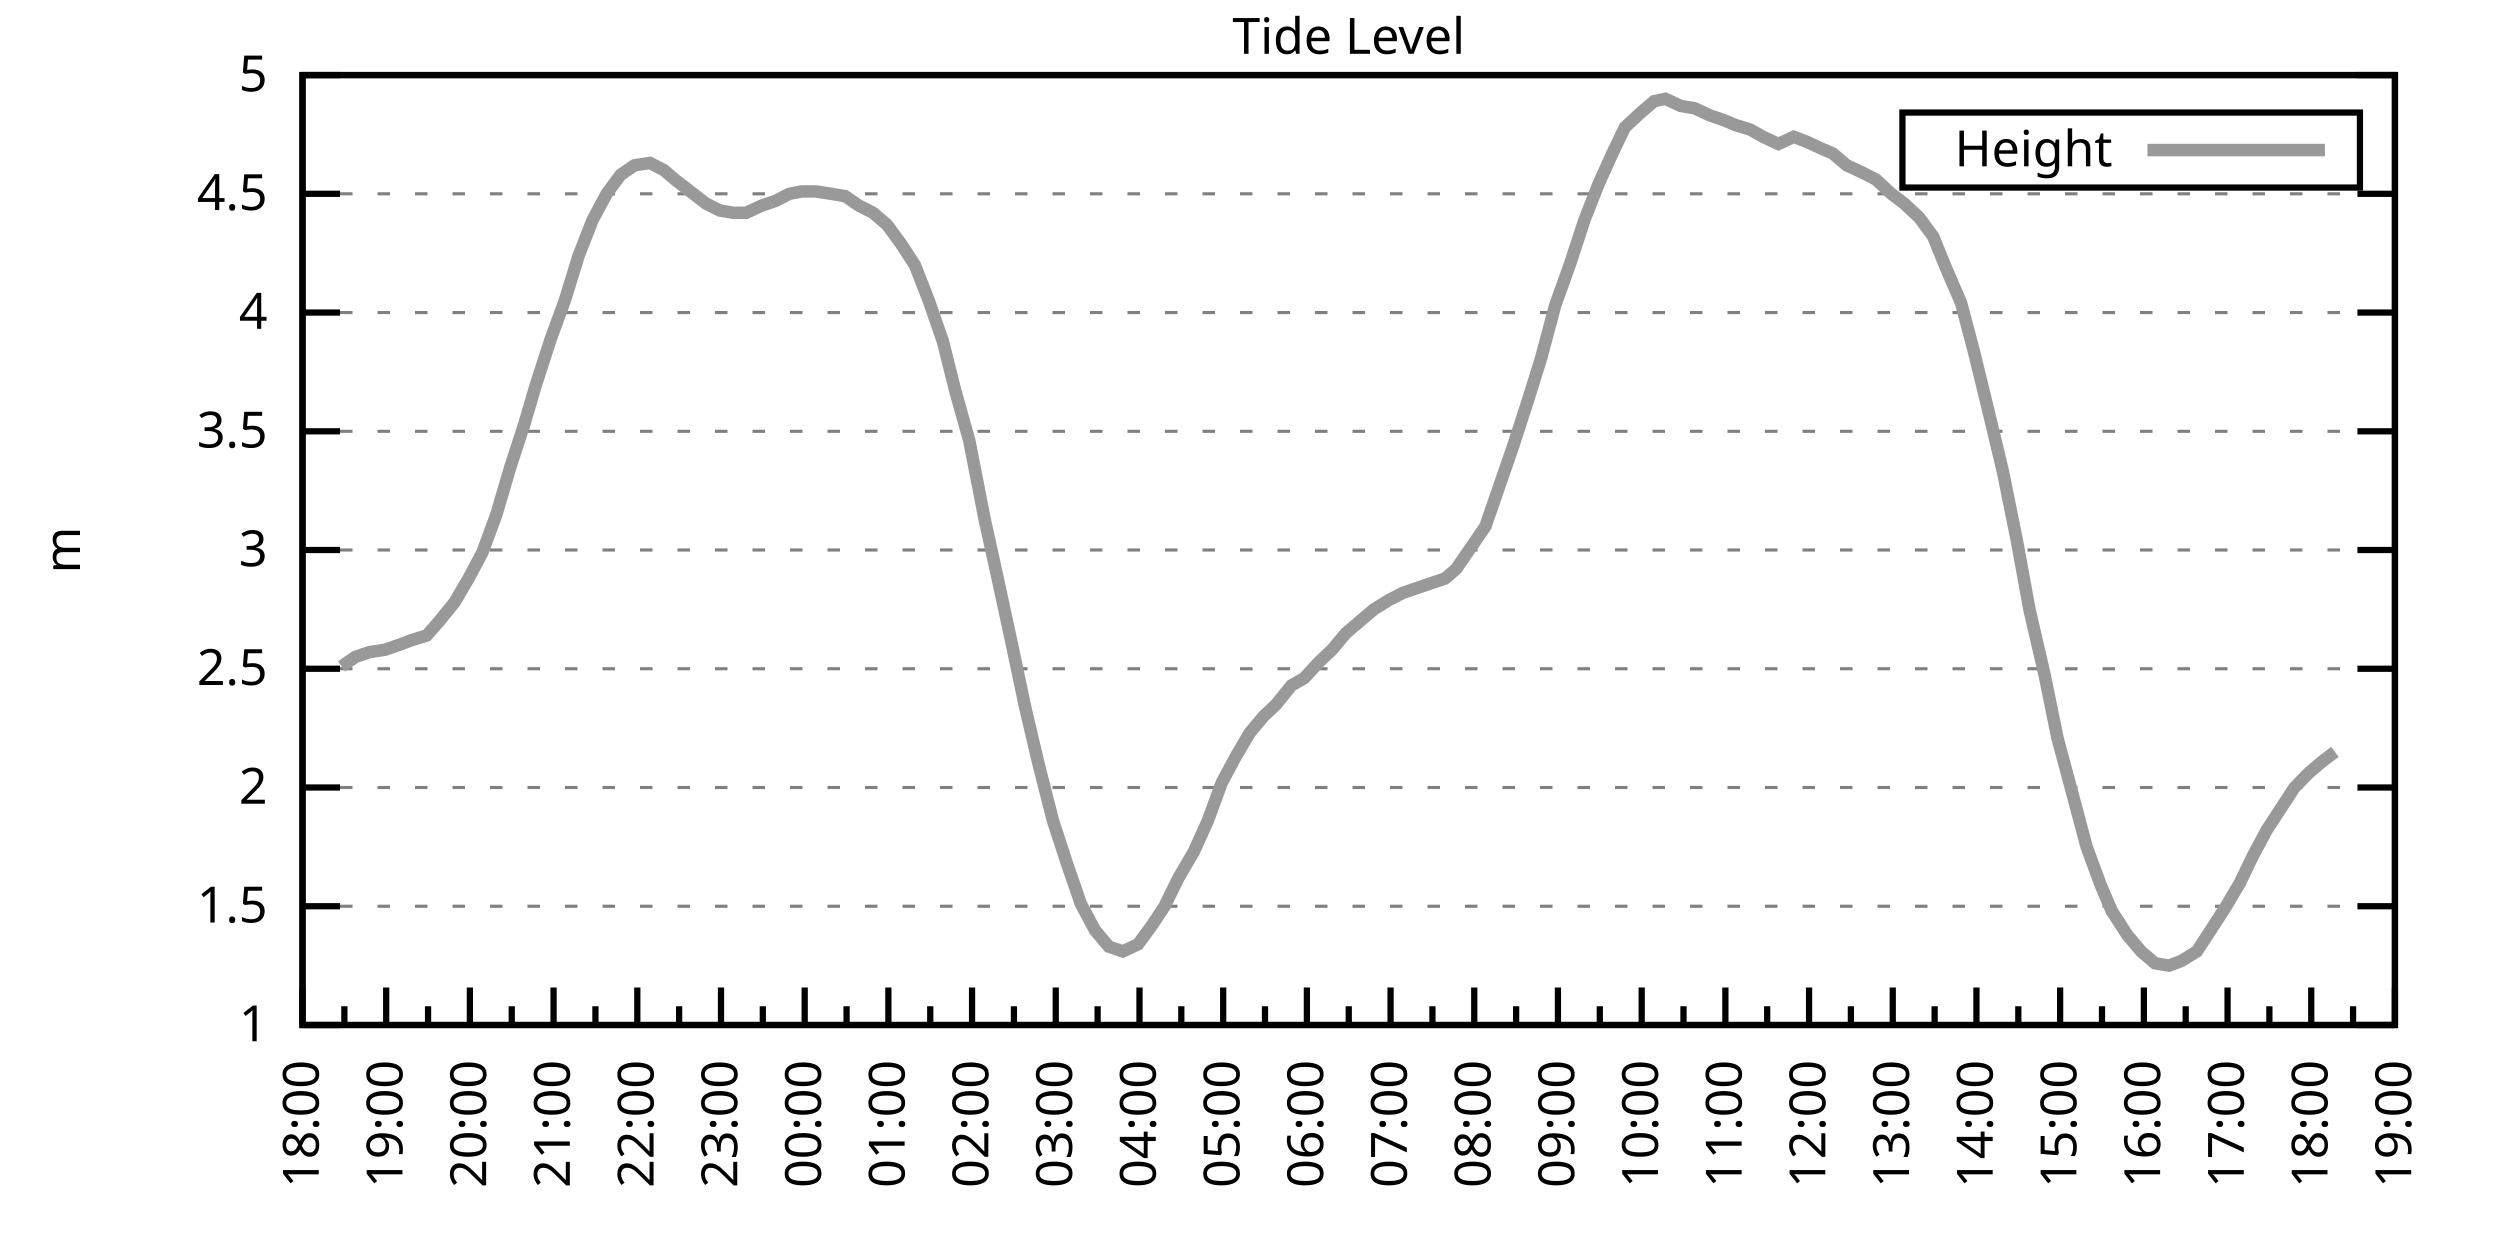
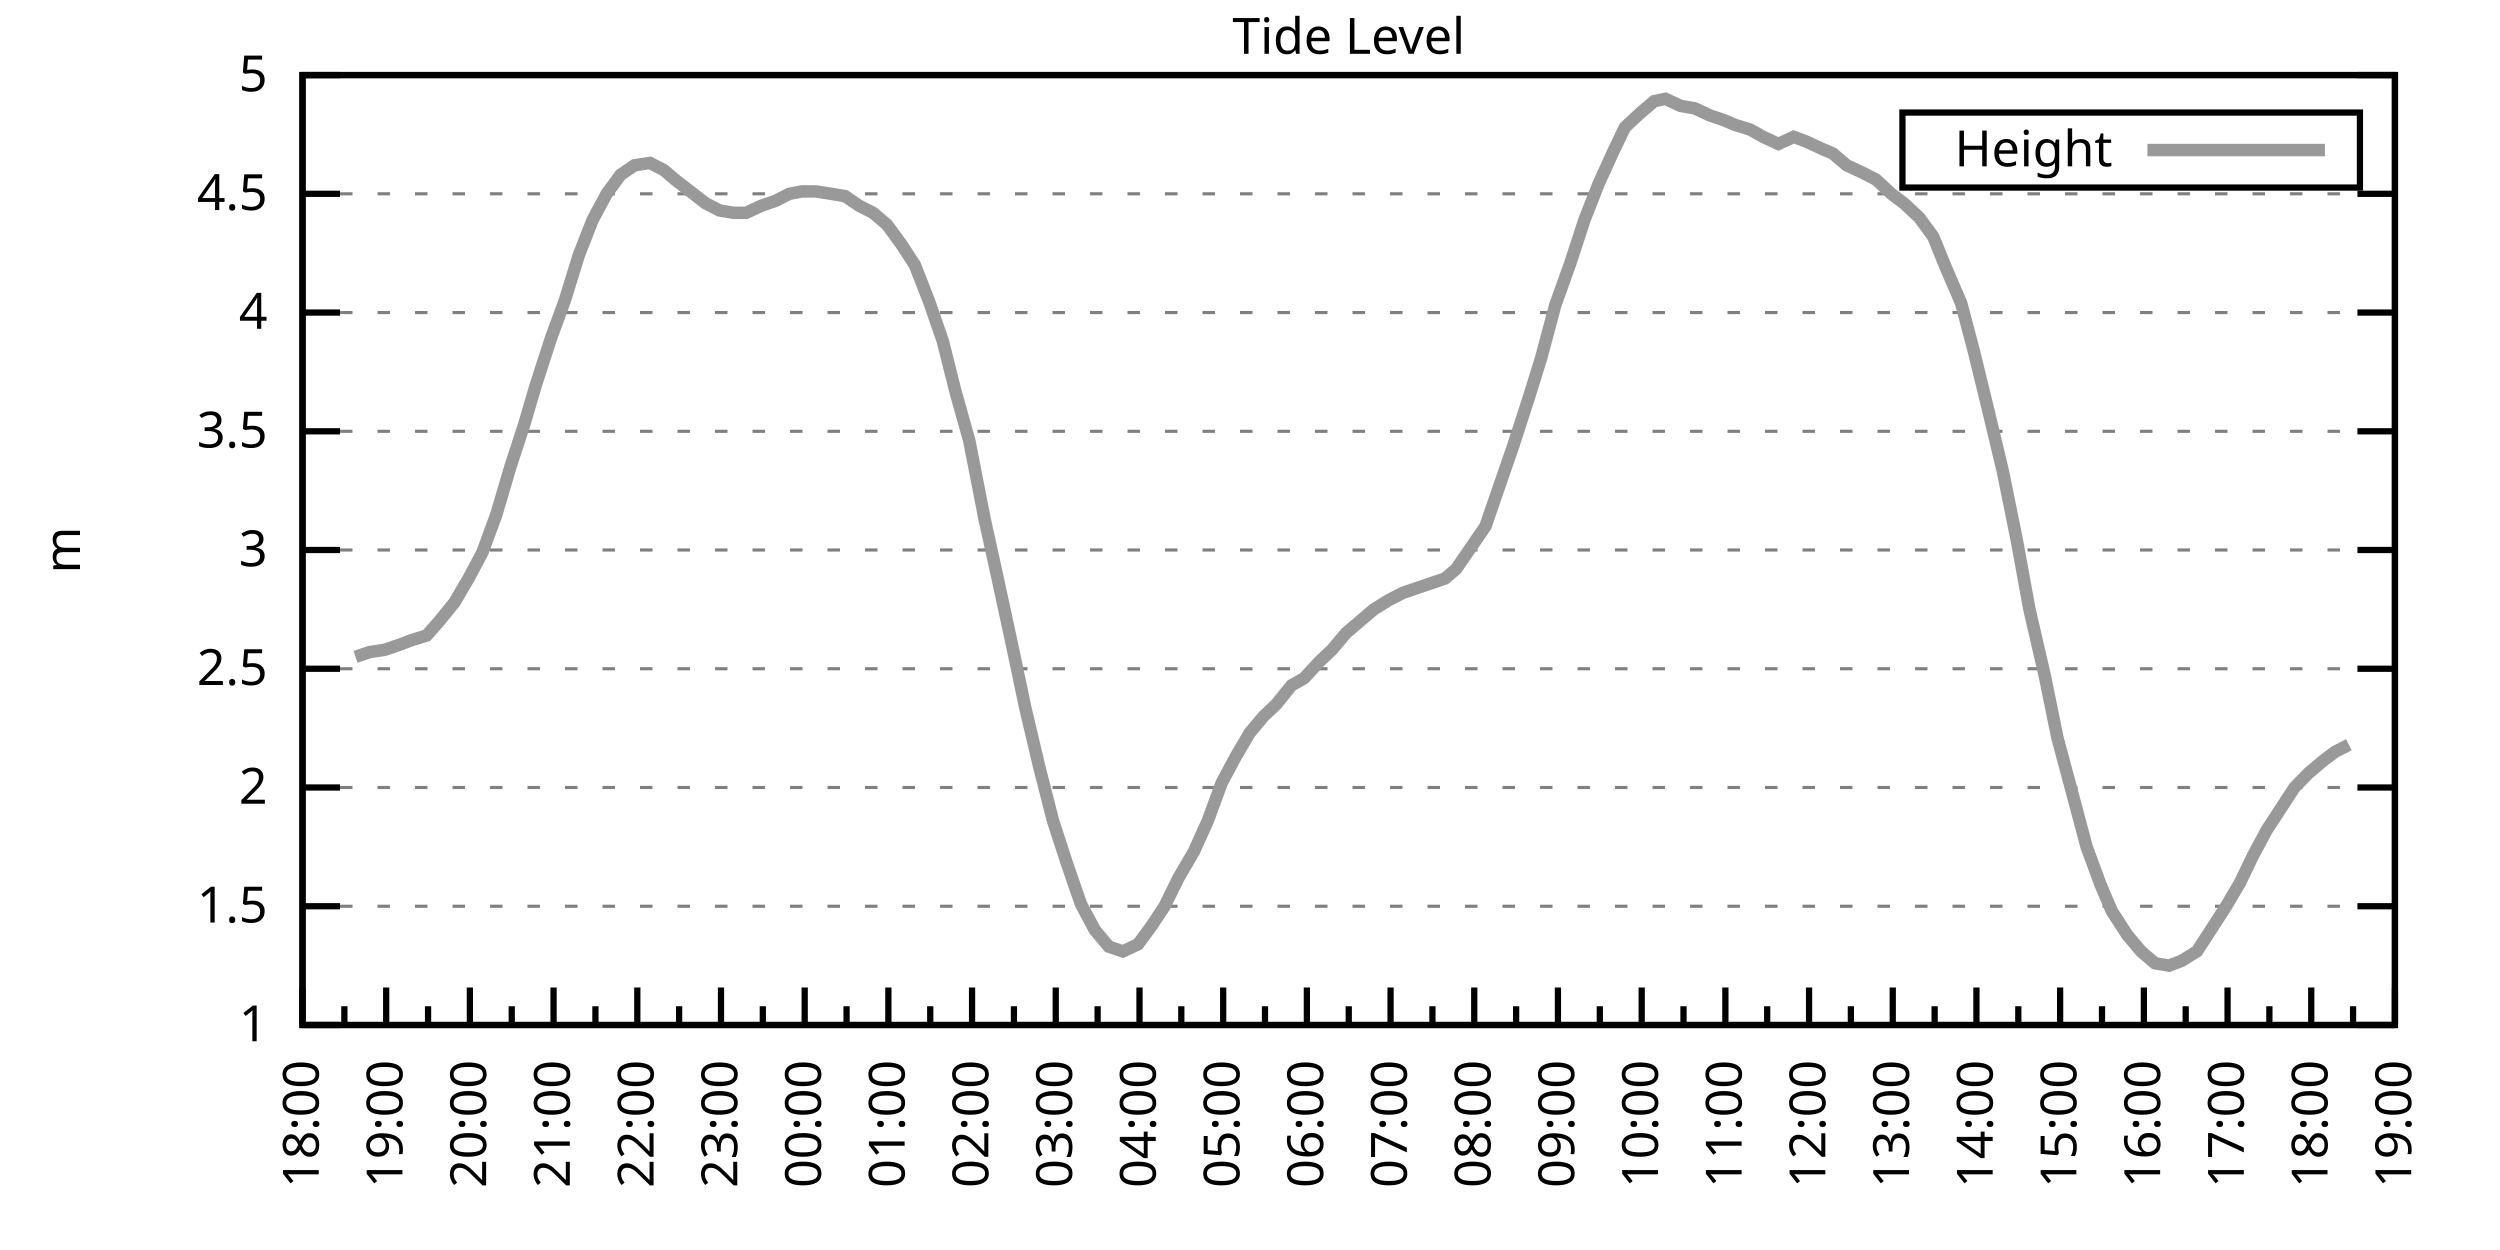
<svg xmlns="http://www.w3.org/2000/svg" xmlns:xlink="http://www.w3.org/1999/xlink" width="400" height="200" viewBox="0 0 400 200">
  <g id="gnuplot_canvas">
    <rect x="0" y="0" width="400" height="200" fill="none" />
    <defs>
      <circle id="gpDot" r="0.5" stroke-width="0.5" stroke="currentColor" />
      <path id="gpPt0" stroke-width="0.333" stroke="currentColor" d="M-1,0 h2 M0,-1 v2" />
      <path id="gpPt1" stroke-width="0.333" stroke="currentColor" d="M-1,-1 L1,1 M1,-1 L-1,1" />
      <path id="gpPt2" stroke-width="0.333" stroke="currentColor" d="M-1,0 L1,0 M0,-1 L0,1 M-1,-1 L1,1 M-1,1 L1,-1" />
      <rect id="gpPt3" stroke-width="0.333" stroke="currentColor" x="-1" y="-1" width="2" height="2" />
      <rect id="gpPt4" stroke-width="0.333" stroke="currentColor" fill="currentColor" x="-1" y="-1" width="2" height="2" />
      <circle id="gpPt5" stroke-width="0.333" stroke="currentColor" cx="0" cy="0" r="1" />
      <use xlink:href="#gpPt5" id="gpPt6" fill="currentColor" stroke="none" />
      <path id="gpPt7" stroke-width="0.333" stroke="currentColor" d="M0,-1.33 L-1.33,0.67 L1.33,0.67 z" />
      <use xlink:href="#gpPt7" id="gpPt8" fill="currentColor" stroke="none" />
      <use xlink:href="#gpPt7" id="gpPt9" stroke="currentColor" transform="rotate(180)" />
      <use xlink:href="#gpPt9" id="gpPt10" fill="currentColor" stroke="none" />
      <use xlink:href="#gpPt3" id="gpPt11" stroke="currentColor" transform="rotate(45)" />
      <use xlink:href="#gpPt11" id="gpPt12" fill="currentColor" stroke="none" />
      <path id="gpPt13" stroke-width="0.333" stroke="currentColor" d="M0,1.330 L1.265,0.411 L0.782,-1.067 L-0.782,-1.076 L-1.265,0.411 z" />
      <use xlink:href="#gpPt13" id="gpPt14" fill="currentColor" stroke="none" />
      <filter id="textbox" filterUnits="objectBoundingBox" x="0" y="0" height="1" width="1">
        <feFlood flood-color="white" flood-opacity="1" result="bgnd" />
        <feComposite in="SourceGraphic" in2="bgnd" operator="atop" />
      </filter>
      <filter id="greybox" filterUnits="objectBoundingBox" x="0" y="0" height="1" width="1">
        <feFlood flood-color="lightgrey" flood-opacity="1" result="grey" />
        <feComposite in="SourceGraphic" in2="grey" operator="atop" />
      </filter>
    </defs>
    <g fill="none" color="white" stroke="currentColor" stroke-width="1.00" stroke-linecap="butt" stroke-linejoin="miter">
</g>
    <g fill="none" color="black" stroke="currentColor" stroke-width="1.00" stroke-linecap="butt" stroke-linejoin="miter">
      <g stroke="none" shape-rendering="crispEdges">
        <polygon fill="rgb(255, 255, 255)" points="48.40,164.00 383.18,164.00 383.18,12.02 48.40,12.02 " />
      </g>
    </g>
    <g fill="none" color="black" stroke="currentColor" stroke-width="1.00" stroke-linecap="butt" stroke-linejoin="miter">
</g>
    <g fill="none" color="black" stroke="black" stroke-width="0.50" stroke-linecap="butt" stroke-linejoin="miter">
</g>
    <g fill="none" color="gray" stroke="currentColor" stroke-width="0.50" stroke-linecap="butt" stroke-linejoin="miter">
      <path stroke="gray" stroke-dasharray="2,4" class="gridline" d="M48.40,164.00 L383.19,164.00  " />
    </g>
    <g fill="none" color="gray" stroke="gray" stroke-width="1.00" stroke-linecap="butt" stroke-linejoin="miter">
</g>
    <g fill="none" color="black" stroke="currentColor" stroke-width="1.00" stroke-linecap="butt" stroke-linejoin="miter">
      <path stroke="black" d="M48.40,164.00 L54.40,164.00 M383.19,164.00 L377.19,164.00  " />
      <g transform="translate(42.80,166.60)" stroke="none" fill="black" font-family="Sans" font-size="8.00" text-anchor="end">
        <text>
          <tspan font-family="Sans"> 1</tspan>
        </text>
      </g>
    </g>
    <g fill="none" color="black" stroke="currentColor" stroke-width="1.00" stroke-linecap="butt" stroke-linejoin="miter">
</g>
    <g fill="none" color="black" stroke="black" stroke-width="0.50" stroke-linecap="butt" stroke-linejoin="miter">
</g>
    <g fill="none" color="gray" stroke="currentColor" stroke-width="0.50" stroke-linecap="butt" stroke-linejoin="miter">
      <path stroke="gray" stroke-dasharray="2,4" class="gridline" d="M48.40,145.00 L383.19,145.00  " />
    </g>
    <g fill="none" color="gray" stroke="gray" stroke-width="1.00" stroke-linecap="butt" stroke-linejoin="miter">
</g>
    <g fill="none" color="black" stroke="currentColor" stroke-width="1.00" stroke-linecap="butt" stroke-linejoin="miter">
      <path stroke="black" d="M48.40,145.00 L54.40,145.00 M383.19,145.00 L377.19,145.00  " />
      <g transform="translate(42.80,147.60)" stroke="none" fill="black" font-family="Sans" font-size="8.00" text-anchor="end">
        <text>
          <tspan font-family="Sans"> 1.5</tspan>
        </text>
      </g>
    </g>
    <g fill="none" color="black" stroke="currentColor" stroke-width="1.00" stroke-linecap="butt" stroke-linejoin="miter">
</g>
    <g fill="none" color="black" stroke="black" stroke-width="0.50" stroke-linecap="butt" stroke-linejoin="miter">
</g>
    <g fill="none" color="gray" stroke="currentColor" stroke-width="0.50" stroke-linecap="butt" stroke-linejoin="miter">
      <path stroke="gray" stroke-dasharray="2,4" class="gridline" d="M48.40,126.00 L383.19,126.00  " />
    </g>
    <g fill="none" color="gray" stroke="gray" stroke-width="1.00" stroke-linecap="butt" stroke-linejoin="miter">
</g>
    <g fill="none" color="black" stroke="currentColor" stroke-width="1.00" stroke-linecap="butt" stroke-linejoin="miter">
      <path stroke="black" d="M48.40,126.00 L54.40,126.00 M383.19,126.00 L377.19,126.00  " />
      <g transform="translate(42.80,128.60)" stroke="none" fill="black" font-family="Sans" font-size="8.00" text-anchor="end">
        <text>
          <tspan font-family="Sans"> 2</tspan>
        </text>
      </g>
    </g>
    <g fill="none" color="black" stroke="currentColor" stroke-width="1.00" stroke-linecap="butt" stroke-linejoin="miter">
</g>
    <g fill="none" color="black" stroke="black" stroke-width="0.50" stroke-linecap="butt" stroke-linejoin="miter">
</g>
    <g fill="none" color="gray" stroke="currentColor" stroke-width="0.50" stroke-linecap="butt" stroke-linejoin="miter">
      <path stroke="gray" stroke-dasharray="2,4" class="gridline" d="M48.40,107.00 L383.19,107.00  " />
    </g>
    <g fill="none" color="gray" stroke="gray" stroke-width="1.00" stroke-linecap="butt" stroke-linejoin="miter">
</g>
    <g fill="none" color="black" stroke="currentColor" stroke-width="1.00" stroke-linecap="butt" stroke-linejoin="miter">
      <path stroke="black" d="M48.40,107.00 L54.40,107.00 M383.19,107.00 L377.19,107.00  " />
      <g transform="translate(42.80,109.60)" stroke="none" fill="black" font-family="Sans" font-size="8.00" text-anchor="end">
        <text>
          <tspan font-family="Sans"> 2.5</tspan>
        </text>
      </g>
    </g>
    <g fill="none" color="black" stroke="currentColor" stroke-width="1.00" stroke-linecap="butt" stroke-linejoin="miter">
</g>
    <g fill="none" color="black" stroke="black" stroke-width="0.50" stroke-linecap="butt" stroke-linejoin="miter">
</g>
    <g fill="none" color="gray" stroke="currentColor" stroke-width="0.50" stroke-linecap="butt" stroke-linejoin="miter">
      <path stroke="gray" stroke-dasharray="2,4" class="gridline" d="M48.40,88.00 L383.19,88.00  " />
    </g>
    <g fill="none" color="gray" stroke="gray" stroke-width="1.00" stroke-linecap="butt" stroke-linejoin="miter">
</g>
    <g fill="none" color="black" stroke="currentColor" stroke-width="1.00" stroke-linecap="butt" stroke-linejoin="miter">
      <path stroke="black" d="M48.40,88.00 L54.40,88.00 M383.19,88.00 L377.19,88.00  " />
      <g transform="translate(42.80,90.60)" stroke="none" fill="black" font-family="Sans" font-size="8.00" text-anchor="end">
        <text>
          <tspan font-family="Sans"> 3</tspan>
        </text>
      </g>
    </g>
    <g fill="none" color="black" stroke="currentColor" stroke-width="1.00" stroke-linecap="butt" stroke-linejoin="miter">
</g>
    <g fill="none" color="black" stroke="black" stroke-width="0.50" stroke-linecap="butt" stroke-linejoin="miter">
</g>
    <g fill="none" color="gray" stroke="currentColor" stroke-width="0.50" stroke-linecap="butt" stroke-linejoin="miter">
      <path stroke="gray" stroke-dasharray="2,4" class="gridline" d="M48.40,69.01 L383.19,69.01  " />
    </g>
    <g fill="none" color="gray" stroke="gray" stroke-width="1.00" stroke-linecap="butt" stroke-linejoin="miter">
</g>
    <g fill="none" color="black" stroke="currentColor" stroke-width="1.00" stroke-linecap="butt" stroke-linejoin="miter">
      <path stroke="black" d="M48.40,69.01 L54.40,69.01 M383.19,69.01 L377.19,69.01  " />
      <g transform="translate(42.80,71.61)" stroke="none" fill="black" font-family="Sans" font-size="8.00" text-anchor="end">
        <text>
          <tspan font-family="Sans"> 3.5</tspan>
        </text>
      </g>
    </g>
    <g fill="none" color="black" stroke="currentColor" stroke-width="1.00" stroke-linecap="butt" stroke-linejoin="miter">
</g>
    <g fill="none" color="black" stroke="black" stroke-width="0.50" stroke-linecap="butt" stroke-linejoin="miter">
</g>
    <g fill="none" color="gray" stroke="currentColor" stroke-width="0.50" stroke-linecap="butt" stroke-linejoin="miter">
      <path stroke="gray" stroke-dasharray="2,4" class="gridline" d="M48.40,50.01 L383.19,50.01  " />
    </g>
    <g fill="none" color="gray" stroke="gray" stroke-width="1.00" stroke-linecap="butt" stroke-linejoin="miter">
</g>
    <g fill="none" color="black" stroke="currentColor" stroke-width="1.00" stroke-linecap="butt" stroke-linejoin="miter">
      <path stroke="black" d="M48.40,50.01 L54.40,50.01 M383.19,50.01 L377.19,50.01  " />
      <g transform="translate(42.80,52.61)" stroke="none" fill="black" font-family="Sans" font-size="8.00" text-anchor="end">
        <text>
          <tspan font-family="Sans"> 4</tspan>
        </text>
      </g>
    </g>
    <g fill="none" color="black" stroke="currentColor" stroke-width="1.00" stroke-linecap="butt" stroke-linejoin="miter">
</g>
    <g fill="none" color="black" stroke="black" stroke-width="0.50" stroke-linecap="butt" stroke-linejoin="miter">
</g>
    <g fill="none" color="gray" stroke="currentColor" stroke-width="0.50" stroke-linecap="butt" stroke-linejoin="miter">
      <path stroke="gray" stroke-dasharray="2,4" class="gridline" d="M48.40,31.01 L383.19,31.01  " />
    </g>
    <g fill="none" color="gray" stroke="gray" stroke-width="1.00" stroke-linecap="butt" stroke-linejoin="miter">
</g>
    <g fill="none" color="black" stroke="currentColor" stroke-width="1.00" stroke-linecap="butt" stroke-linejoin="miter">
      <path stroke="black" d="M48.40,31.01 L54.40,31.01 M383.19,31.01 L377.19,31.01  " />
      <g transform="translate(42.80,33.61)" stroke="none" fill="black" font-family="Sans" font-size="8.00" text-anchor="end">
        <text>
          <tspan font-family="Sans"> 4.5</tspan>
        </text>
      </g>
    </g>
    <g fill="none" color="black" stroke="currentColor" stroke-width="1.00" stroke-linecap="butt" stroke-linejoin="miter">
</g>
    <g fill="none" color="black" stroke="black" stroke-width="0.50" stroke-linecap="butt" stroke-linejoin="miter">
</g>
    <g fill="none" color="gray" stroke="currentColor" stroke-width="0.50" stroke-linecap="butt" stroke-linejoin="miter">
      <path stroke="gray" stroke-dasharray="2,4" class="gridline" d="M48.40,12.01 L383.19,12.01  " />
    </g>
    <g fill="none" color="gray" stroke="gray" stroke-width="1.00" stroke-linecap="butt" stroke-linejoin="miter">
</g>
    <g fill="none" color="black" stroke="currentColor" stroke-width="1.00" stroke-linecap="butt" stroke-linejoin="miter">
      <path stroke="black" d="M48.40,12.01 L54.40,12.01 M383.19,12.01 L377.19,12.01  " />
      <g transform="translate(42.80,14.61)" stroke="none" fill="black" font-family="Sans" font-size="8.00" text-anchor="end">
        <text>
          <tspan font-family="Sans"> 5</tspan>
        </text>
      </g>
    </g>
    <g fill="none" color="black" stroke="currentColor" stroke-width="1.00" stroke-linecap="butt" stroke-linejoin="miter">
      <path stroke="black" d="M48.40,164.00 L48.40,158.00  " />
      <g transform="translate(51.00,169.60) rotate(270)" stroke="none" fill="black" font-family="Sans" font-size="8.00" text-anchor="end">
        <text>
          <tspan font-family="Sans">18:00</tspan>
        </text>
      </g>
    </g>
    <g fill="none" color="black" stroke="currentColor" stroke-width="1.00" stroke-linecap="butt" stroke-linejoin="miter">
      <path stroke="black" d="M55.10,164.00 L55.10,161.00 M61.79,164.00 L61.79,158.00  " />
      <g transform="translate(64.39,169.60) rotate(270)" stroke="none" fill="black" font-family="Sans" font-size="8.00" text-anchor="end">
        <text>
          <tspan font-family="Sans">19:00</tspan>
        </text>
      </g>
    </g>
    <g fill="none" color="black" stroke="currentColor" stroke-width="1.00" stroke-linecap="butt" stroke-linejoin="miter">
      <path stroke="black" d="M68.49,164.00 L68.49,161.00 M75.18,164.00 L75.18,158.00  " />
      <g transform="translate(77.78,169.60) rotate(270)" stroke="none" fill="black" font-family="Sans" font-size="8.00" text-anchor="end">
        <text>
          <tspan font-family="Sans">20:00</tspan>
        </text>
      </g>
    </g>
    <g fill="none" color="black" stroke="currentColor" stroke-width="1.00" stroke-linecap="butt" stroke-linejoin="miter">
      <path stroke="black" d="M81.88,164.00 L81.88,161.00 M88.57,164.00 L88.57,158.00  " />
      <g transform="translate(91.17,169.60) rotate(270)" stroke="none" fill="black" font-family="Sans" font-size="8.00" text-anchor="end">
        <text>
          <tspan font-family="Sans">21:00</tspan>
        </text>
      </g>
    </g>
    <g fill="none" color="black" stroke="currentColor" stroke-width="1.00" stroke-linecap="butt" stroke-linejoin="miter">
      <path stroke="black" d="M95.27,164.00 L95.27,161.00 M101.97,164.00 L101.97,158.00  " />
      <g transform="translate(104.57,169.60) rotate(270)" stroke="none" fill="black" font-family="Sans" font-size="8.00" text-anchor="end">
        <text>
          <tspan font-family="Sans">22:00</tspan>
        </text>
      </g>
    </g>
    <g fill="none" color="black" stroke="currentColor" stroke-width="1.00" stroke-linecap="butt" stroke-linejoin="miter">
      <path stroke="black" d="M108.66,164.00 L108.66,161.00 M115.36,164.00 L115.36,158.00  " />
      <g transform="translate(117.96,169.60) rotate(270)" stroke="none" fill="black" font-family="Sans" font-size="8.00" text-anchor="end">
        <text>
          <tspan font-family="Sans">23:00</tspan>
        </text>
      </g>
    </g>
    <g fill="none" color="black" stroke="currentColor" stroke-width="1.00" stroke-linecap="butt" stroke-linejoin="miter">
      <path stroke="black" d="M122.05,164.00 L122.05,161.00 M128.75,164.00 L128.75,158.00  " />
      <g transform="translate(131.35,169.60) rotate(270)" stroke="none" fill="black" font-family="Sans" font-size="8.00" text-anchor="end">
        <text>
          <tspan font-family="Sans">00:00</tspan>
        </text>
      </g>
    </g>
    <g fill="none" color="black" stroke="currentColor" stroke-width="1.00" stroke-linecap="butt" stroke-linejoin="miter">
      <path stroke="black" d="M135.45,164.00 L135.45,161.00 M142.14,164.00 L142.14,158.00  " />
      <g transform="translate(144.74,169.60) rotate(270)" stroke="none" fill="black" font-family="Sans" font-size="8.00" text-anchor="end">
        <text>
          <tspan font-family="Sans">01:00</tspan>
        </text>
      </g>
    </g>
    <g fill="none" color="black" stroke="currentColor" stroke-width="1.00" stroke-linecap="butt" stroke-linejoin="miter">
      <path stroke="black" d="M148.84,164.00 L148.84,161.00 M155.53,164.00 L155.53,158.00  " />
      <g transform="translate(158.13,169.60) rotate(270)" stroke="none" fill="black" font-family="Sans" font-size="8.00" text-anchor="end">
        <text>
          <tspan font-family="Sans">02:00</tspan>
        </text>
      </g>
    </g>
    <g fill="none" color="black" stroke="currentColor" stroke-width="1.00" stroke-linecap="butt" stroke-linejoin="miter">
      <path stroke="black" d="M162.23,164.00 L162.23,161.00 M168.92,164.00 L168.92,158.00  " />
      <g transform="translate(171.52,169.60) rotate(270)" stroke="none" fill="black" font-family="Sans" font-size="8.00" text-anchor="end">
        <text>
          <tspan font-family="Sans">03:00</tspan>
        </text>
      </g>
    </g>
    <g fill="none" color="black" stroke="currentColor" stroke-width="1.00" stroke-linecap="butt" stroke-linejoin="miter">
      <path stroke="black" d="M175.62,164.00 L175.62,161.00 M182.32,164.00 L182.32,158.00  " />
      <g transform="translate(184.92,169.60) rotate(270)" stroke="none" fill="black" font-family="Sans" font-size="8.00" text-anchor="end">
        <text>
          <tspan font-family="Sans">04:00</tspan>
        </text>
      </g>
    </g>
    <g fill="none" color="black" stroke="currentColor" stroke-width="1.00" stroke-linecap="butt" stroke-linejoin="miter">
      <path stroke="black" d="M189.01,164.00 L189.01,161.00 M195.71,164.00 L195.71,158.00  " />
      <g transform="translate(198.31,169.60) rotate(270)" stroke="none" fill="black" font-family="Sans" font-size="8.00" text-anchor="end">
        <text>
          <tspan font-family="Sans">05:00</tspan>
        </text>
      </g>
    </g>
    <g fill="none" color="black" stroke="currentColor" stroke-width="1.00" stroke-linecap="butt" stroke-linejoin="miter">
      <path stroke="black" d="M202.40,164.00 L202.40,161.00 M209.10,164.00 L209.10,158.00  " />
      <g transform="translate(211.70,169.60) rotate(270)" stroke="none" fill="black" font-family="Sans" font-size="8.00" text-anchor="end">
        <text>
          <tspan font-family="Sans">06:00</tspan>
        </text>
      </g>
    </g>
    <g fill="none" color="black" stroke="currentColor" stroke-width="1.00" stroke-linecap="butt" stroke-linejoin="miter">
      <path stroke="black" d="M215.80,164.00 L215.80,161.00 M222.49,164.00 L222.49,158.00  " />
      <g transform="translate(225.09,169.60) rotate(270)" stroke="none" fill="black" font-family="Sans" font-size="8.00" text-anchor="end">
        <text>
          <tspan font-family="Sans">07:00</tspan>
        </text>
      </g>
    </g>
    <g fill="none" color="black" stroke="currentColor" stroke-width="1.00" stroke-linecap="butt" stroke-linejoin="miter">
      <path stroke="black" d="M229.19,164.00 L229.19,161.00 M235.88,164.00 L235.88,158.00  " />
      <g transform="translate(238.48,169.60) rotate(270)" stroke="none" fill="black" font-family="Sans" font-size="8.00" text-anchor="end">
        <text>
          <tspan font-family="Sans">08:00</tspan>
        </text>
      </g>
    </g>
    <g fill="none" color="black" stroke="currentColor" stroke-width="1.00" stroke-linecap="butt" stroke-linejoin="miter">
      <path stroke="black" d="M242.58,164.00 L242.58,161.00 M249.27,164.00 L249.27,158.00  " />
      <g transform="translate(251.87,169.60) rotate(270)" stroke="none" fill="black" font-family="Sans" font-size="8.00" text-anchor="end">
        <text>
          <tspan font-family="Sans">09:00</tspan>
        </text>
      </g>
    </g>
    <g fill="none" color="black" stroke="currentColor" stroke-width="1.00" stroke-linecap="butt" stroke-linejoin="miter">
      <path stroke="black" d="M255.97,164.00 L255.97,161.00 M262.67,164.00 L262.67,158.00  " />
      <g transform="translate(265.27,169.60) rotate(270)" stroke="none" fill="black" font-family="Sans" font-size="8.00" text-anchor="end">
        <text>
          <tspan font-family="Sans">10:00</tspan>
        </text>
      </g>
    </g>
    <g fill="none" color="black" stroke="currentColor" stroke-width="1.00" stroke-linecap="butt" stroke-linejoin="miter">
      <path stroke="black" d="M269.36,164.00 L269.36,161.00 M276.06,164.00 L276.06,158.00  " />
      <g transform="translate(278.66,169.60) rotate(270)" stroke="none" fill="black" font-family="Sans" font-size="8.00" text-anchor="end">
        <text>
          <tspan font-family="Sans">11:00</tspan>
        </text>
      </g>
    </g>
    <g fill="none" color="black" stroke="currentColor" stroke-width="1.00" stroke-linecap="butt" stroke-linejoin="miter">
      <path stroke="black" d="M282.75,164.00 L282.75,161.00 M289.45,164.00 L289.45,158.00  " />
      <g transform="translate(292.05,169.60) rotate(270)" stroke="none" fill="black" font-family="Sans" font-size="8.00" text-anchor="end">
        <text>
          <tspan font-family="Sans">12:00</tspan>
        </text>
      </g>
    </g>
    <g fill="none" color="black" stroke="currentColor" stroke-width="1.00" stroke-linecap="butt" stroke-linejoin="miter">
      <path stroke="black" d="M296.14,164.00 L296.14,161.00 M302.84,164.00 L302.84,158.00  " />
      <g transform="translate(305.44,169.60) rotate(270)" stroke="none" fill="black" font-family="Sans" font-size="8.00" text-anchor="end">
        <text>
          <tspan font-family="Sans">13:00</tspan>
        </text>
      </g>
    </g>
    <g fill="none" color="black" stroke="currentColor" stroke-width="1.00" stroke-linecap="butt" stroke-linejoin="miter">
      <path stroke="black" d="M309.54,164.00 L309.54,161.00 M316.23,164.00 L316.23,158.00  " />
      <g transform="translate(318.83,169.60) rotate(270)" stroke="none" fill="black" font-family="Sans" font-size="8.00" text-anchor="end">
        <text>
          <tspan font-family="Sans">14:00</tspan>
        </text>
      </g>
    </g>
    <g fill="none" color="black" stroke="currentColor" stroke-width="1.00" stroke-linecap="butt" stroke-linejoin="miter">
      <path stroke="black" d="M322.93,164.00 L322.93,161.00 M329.62,164.00 L329.62,158.00  " />
      <g transform="translate(332.22,169.60) rotate(270)" stroke="none" fill="black" font-family="Sans" font-size="8.00" text-anchor="end">
        <text>
          <tspan font-family="Sans">15:00</tspan>
        </text>
      </g>
    </g>
    <g fill="none" color="black" stroke="currentColor" stroke-width="1.00" stroke-linecap="butt" stroke-linejoin="miter">
      <path stroke="black" d="M336.32,164.00 L336.32,161.00 M343.02,164.00 L343.02,158.00  " />
      <g transform="translate(345.62,169.60) rotate(270)" stroke="none" fill="black" font-family="Sans" font-size="8.00" text-anchor="end">
        <text>
          <tspan font-family="Sans">16:00</tspan>
        </text>
      </g>
    </g>
    <g fill="none" color="black" stroke="currentColor" stroke-width="1.00" stroke-linecap="butt" stroke-linejoin="miter">
      <path stroke="black" d="M349.71,164.00 L349.71,161.00 M356.41,164.00 L356.41,158.00  " />
      <g transform="translate(359.01,169.60) rotate(270)" stroke="none" fill="black" font-family="Sans" font-size="8.00" text-anchor="end">
        <text>
          <tspan font-family="Sans">17:00</tspan>
        </text>
      </g>
    </g>
    <g fill="none" color="black" stroke="currentColor" stroke-width="1.00" stroke-linecap="butt" stroke-linejoin="miter">
      <path stroke="black" d="M363.10,164.00 L363.10,161.00 M369.80,164.00 L369.80,158.00  " />
      <g transform="translate(372.40,169.60) rotate(270)" stroke="none" fill="black" font-family="Sans" font-size="8.00" text-anchor="end">
        <text>
          <tspan font-family="Sans">18:00</tspan>
        </text>
      </g>
    </g>
    <g fill="none" color="black" stroke="currentColor" stroke-width="1.00" stroke-linecap="butt" stroke-linejoin="miter">
      <path stroke="black" d="M376.49,164.00 L376.49,161.00 M383.19,164.00 L383.19,158.00  " />
      <g transform="translate(385.79,169.60) rotate(270)" stroke="none" fill="black" font-family="Sans" font-size="8.00" text-anchor="end">
        <text>
          <tspan font-family="Sans">19:00</tspan>
        </text>
      </g>
    </g>
    <g fill="none" color="black" stroke="currentColor" stroke-width="1.00" stroke-linecap="butt" stroke-linejoin="miter">
</g>
    <g fill="none" color="black" stroke="currentColor" stroke-width="1.00" stroke-linecap="butt" stroke-linejoin="miter">
      <path stroke="black" d="M48.40,12.01 L48.40,164.00 L383.19,164.00 L383.19,12.01 L48.40,12.01 Z  " />
    </g>
    <g fill="none" color="black" stroke="currentColor" stroke-width="1.00" stroke-linecap="butt" stroke-linejoin="miter">
      <g transform="translate(12.80,88.01) rotate(270)" stroke="none" fill="black" font-family="Sans" font-size="8.00" text-anchor="middle">
        <text>
          <tspan font-family="Sans">m</tspan>
        </text>
      </g>
    </g>
    <g fill="none" color="black" stroke="currentColor" stroke-width="1.00" stroke-linecap="butt" stroke-linejoin="miter">
</g>
    <g fill="none" color="black" stroke="currentColor" stroke-width="1.00" stroke-linecap="butt" stroke-linejoin="miter">
      <path stroke="black" d="M304.39,30.01 L304.39,18.01 L377.59,18.01 L377.59,30.01 L304.39,30.01 Z  " />
    </g>
    <g id="Tide_level_plot_1">
      <g fill="none" color="white" stroke="black" stroke-width="2.00" stroke-linecap="butt" stroke-linejoin="miter">
</g>
      <g fill="none" color="black" stroke="currentColor" stroke-width="2.00" stroke-linecap="butt" stroke-linejoin="miter">
        <g transform="translate(337.99,26.61)" stroke="none" fill="black" font-family="Sans" font-size="8.00" text-anchor="end">
          <text>
            <tspan font-family="Sans">Height</tspan>
          </text>
        </g>
      </g>
      <g fill="none" color="black" stroke="currentColor" stroke-width="2.00" stroke-linecap="butt" stroke-linejoin="miter">
-         <path stroke="rgb(153, 153, 153)" d="M343.59,24.01 L371.99,24.01 M54.65,106.62 L56.88,105.10 L59.11,104.34 L61.57,103.96 L63.80,103.20 L65.81,102.44   L68.26,101.68 L70.27,99.40 L72.73,96.36 L74.96,92.56 L77.19,88.38 L79.42,82.31 L81.66,74.71 L83.89,67.87   L85.67,61.79 L88.13,54.19 L90.36,48.11 L92.59,40.89 L94.82,35.19 L97.06,31.01 L99.29,27.97 L101.52,26.45   L103.98,26.07 L106.21,27.21 L107.99,28.73 L110.45,30.63 L112.90,32.53 L115.13,33.67 L117.37,34.05 L119.38,34.05   L121.83,32.91 L124.06,32.15 L126.29,31.01 L128.30,30.63 L130.54,30.63 L132.99,31.01 L135.22,31.39 L137.45,32.91   L139.69,34.05 L141.92,35.95 L144.15,38.99 L146.38,42.41 L148.61,48.11 L150.85,54.57 L152.85,62.55 L155.09,70.53   L157.54,83.07 L159.55,92.18 L162.01,103.58 L164.01,113.08 L166.25,122.58 L168.48,131.32 L170.71,138.16 L172.94,144.62   L175.17,148.80 L177.41,151.46 L179.64,152.22 L182.09,151.08 L184.32,148.04 L186.33,145.00 L188.57,140.44 L191.02,136.26   L193.25,131.32 L195.48,125.24 L197.72,121.06 L199.95,117.26 L202.18,114.60 L204.19,112.70 L206.64,109.66 L208.65,108.52   L211.11,105.86 L213.12,103.96 L215.35,101.30 L217.58,99.40 L219.81,97.50 L222.27,95.98 L224.50,94.84 L226.73,94.08   L228.96,93.32 L231.20,92.56 L232.98,91.04 L237.67,84.21 L239.90,77.75 L242.13,71.29 L244.59,63.69 L246.60,57.23   L248.83,48.87 L251.28,42.03 L253.51,35.19 L255.75,29.49 L257.98,24.55 L259.99,20.37 L262.44,18.09 L264.67,16.19   L266.46,15.81 L268.92,16.95 L271.15,17.33 L273.60,18.47 L275.83,19.23 L277.62,19.99 L280.07,20.75 L282.08,21.89   L284.54,23.03 L286.99,21.89 L289.00,22.65 L291.46,23.79 L293.24,24.55 L295.48,26.45 L297.93,27.59 L300.16,28.73   L302.62,31.01 L304.63,32.53 L307.08,34.81 L309.31,37.85 L311.32,42.79 L313.78,48.49 L315.79,56.09 L318.02,65.21   L320.47,75.47 L322.70,86.49 L324.71,97.50 L327.17,108.14 L329.18,118.02 L331.63,127.14 L333.86,135.50 L336.10,141.58   L337.88,145.76 L340.34,149.56 L342.57,152.22 L344.80,154.12 L347.03,154.50 L349.04,153.74 L351.50,152.22 L353.73,148.80   L356.18,145.00 L358.42,141.20 L360.42,137.02 L362.66,132.84 L364.89,129.42 L367.12,126.00 L369.35,123.72 L371.58,121.82   L373.59,120.30  " />
+         <path stroke="rgb(153, 153, 153)" d="M343.59,24.01 L371.99,24.01 M56.88,105.10 L59.11,104.34 L61.57,103.96 L63.80,103.20 L65.81,102.44 L68.26,101.68   L70.27,99.40 L72.73,96.36 L74.96,92.56 L77.19,88.38 L79.42,82.31 L81.66,74.71 L83.89,67.87 L85.67,61.79   L88.13,54.19 L90.36,48.11 L92.59,40.89 L94.82,35.19 L97.06,31.01 L99.29,27.97 L101.52,26.45 L103.98,26.07   L106.21,27.21 L107.99,28.73 L110.45,30.63 L112.90,32.53 L115.13,33.67 L117.37,34.05 L119.38,34.05 L121.83,32.91   L124.06,32.15 L126.29,31.01 L128.30,30.63 L130.54,30.63 L132.99,31.01 L135.22,31.39 L137.45,32.91 L139.69,34.05   L141.92,35.95 L144.15,38.99 L146.38,42.41 L148.61,48.11 L150.85,54.57 L152.85,62.55 L155.09,70.53 L157.54,83.07   L159.55,92.18 L162.01,103.58 L164.01,113.08 L166.25,122.58 L168.48,131.32 L170.71,138.16 L172.94,144.62 L175.17,148.80   L177.41,151.46 L179.64,152.22 L182.09,151.08 L184.32,148.04 L186.33,145.00 L188.57,140.44 L191.02,136.26 L193.25,131.32   L195.48,125.24 L197.72,121.06 L199.95,117.26 L202.18,114.60 L204.19,112.70 L206.64,109.66 L208.65,108.52 L211.11,105.86   L213.12,103.96 L215.35,101.30 L217.58,99.40 L219.81,97.50 L222.27,95.98 L224.50,94.84 L226.73,94.08 L228.96,93.32   L231.20,92.56 L232.98,91.04 L237.67,84.21 L239.90,77.75 L242.13,71.29 L244.59,63.69 L246.60,57.23 L248.83,48.87   L251.28,42.03 L253.51,35.19 L255.75,29.49 L257.98,24.55 L259.99,20.37 L262.44,18.09 L264.67,16.19 L266.46,15.81   L268.92,16.95 L271.15,17.33 L273.60,18.47 L275.83,19.23 L277.62,19.99 L280.07,20.75 L282.08,21.89 L284.54,23.03   L286.99,21.89 L289.00,22.65 L291.46,23.79 L293.24,24.55 L295.48,26.45 L297.93,27.59 L300.16,28.73 L302.62,31.01   L304.63,32.53 L307.08,34.81 L309.31,37.85 L311.32,42.79 L313.78,48.49 L315.79,56.09 L318.02,65.21 L320.47,75.47   L322.70,86.49 L324.71,97.50 L327.17,108.14 L329.18,118.02 L331.63,127.14 L333.86,135.50 L336.10,141.58 L337.88,145.76   L340.34,149.56 L342.57,152.22 L344.80,154.12 L347.03,154.50 L349.04,153.74 L351.50,152.22 L353.73,148.80 L356.18,145.00   L358.42,141.20 L360.42,137.02 L362.66,132.84 L364.89,129.42 L367.12,126.00 L369.35,123.72 L371.58,121.82 L373.59,120.30   L375.82,119.16  " />
      </g>
    </g>
    <g fill="none" color="black" stroke="currentColor" stroke-width="2.00" stroke-linecap="butt" stroke-linejoin="miter">
</g>
    <g fill="none" color="black" stroke="black" stroke-width="1.00" stroke-linecap="butt" stroke-linejoin="miter">
</g>
    <g fill="none" color="black" stroke="currentColor" stroke-width="1.00" stroke-linecap="butt" stroke-linejoin="miter">
      <path stroke="black" d="M48.40,12.01 L48.40,164.00 L383.19,164.00 L383.19,12.01 L48.40,12.01 Z  " />
    </g>
    <g fill="none" color="black" stroke="currentColor" stroke-width="1.00" stroke-linecap="butt" stroke-linejoin="miter">
      <g transform="translate(215.79,8.61)" stroke="none" fill="black" font-family="Sans" font-size="8.00" text-anchor="middle">
        <text>
          <tspan font-family="Sans">Tide Level</tspan>
        </text>
      </g>
    </g>
    <g fill="none" color="black" stroke="currentColor" stroke-width="1.00" stroke-linecap="butt" stroke-linejoin="miter">
</g>
  </g>
</svg>
